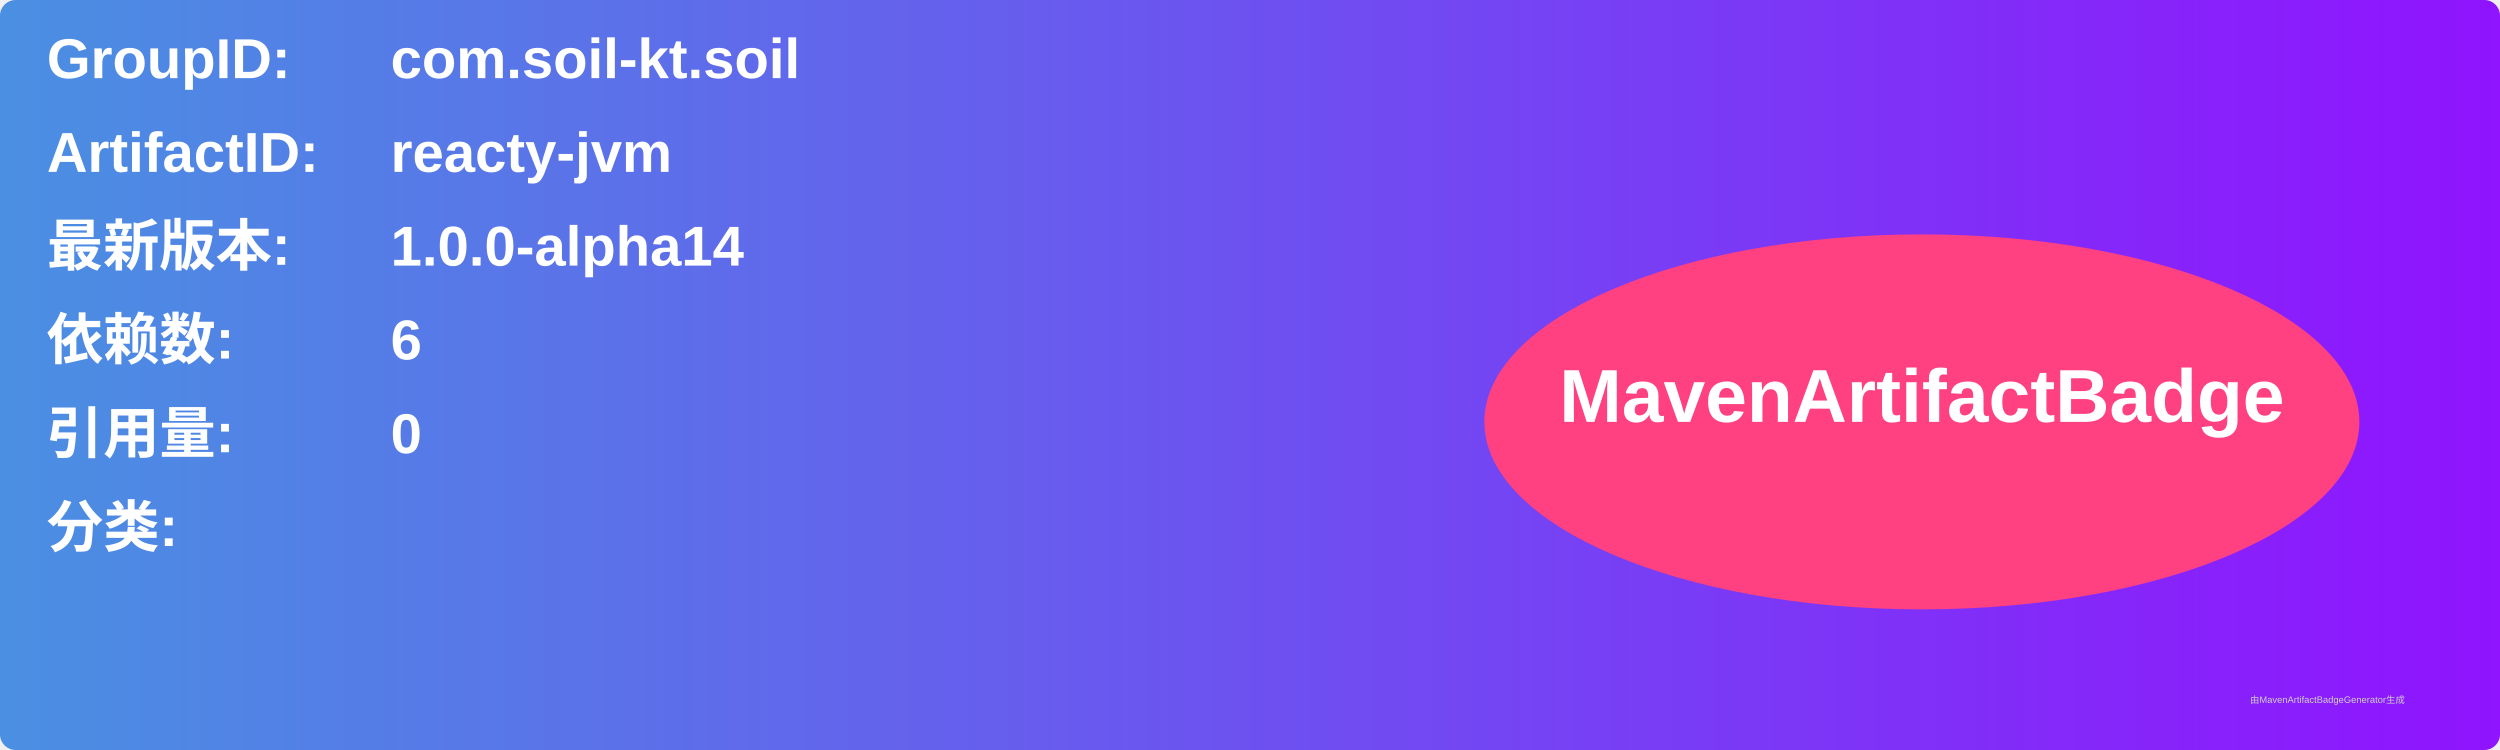
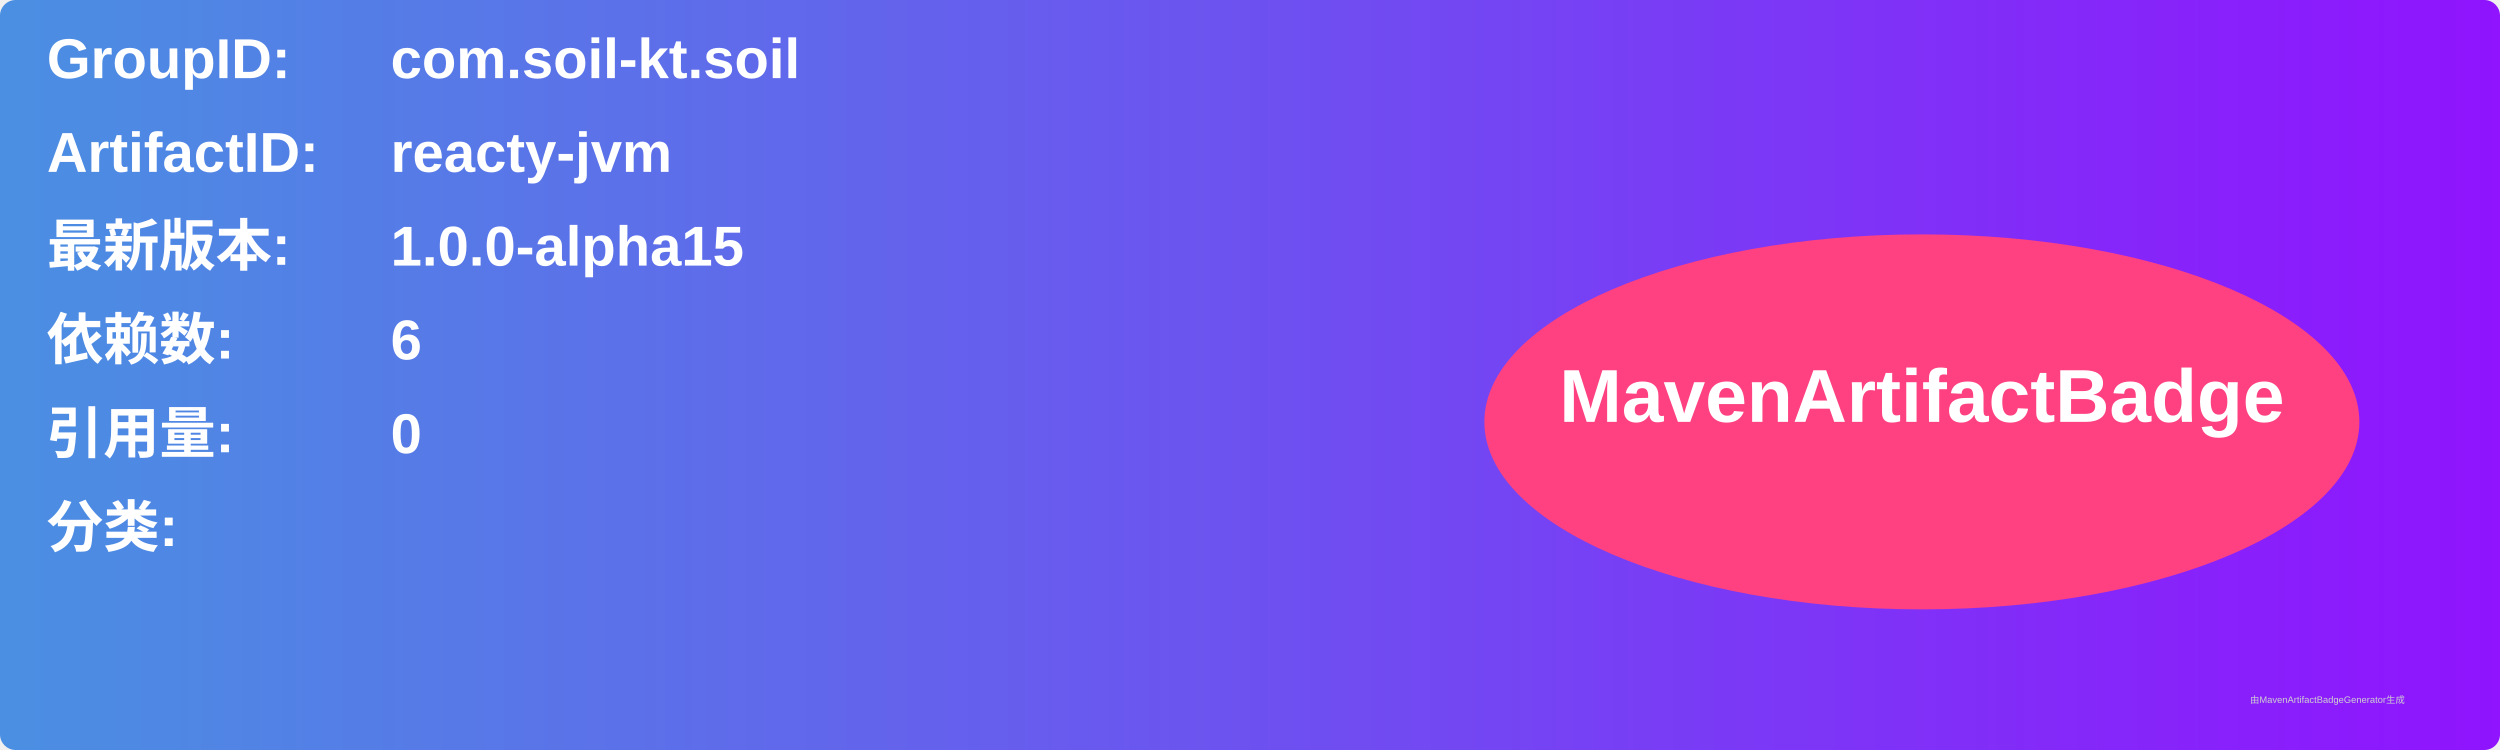
<svg xmlns="http://www.w3.org/2000/svg" width="800" height="240" viewBox="0 0 800 240">
  <linearGradient id="grad" x1="0%" y1="0%" x2="100%" y2="0%">
    <stop offset="0%" stop-color="#4a90e2" />
    <stop offset="100%" stop-color="#9013fe" />
  </linearGradient>
  <rect width="100%" height="100%" rx="5" ry="5" fill="url(#grad)" />
  <g transform="translate(15, 15)">
    <text x="0" y="10" font-family="Arial" font-size="18" fill="white" font-weight="bold" width="260">GroupID:</text>
    <text x="110" y="10" font-family="Arial" font-size="18" fill="white" font-weight="bold" width="460">com.soil-kt.soil</text>
    <text x="0" y="40" font-family="Arial" font-size="18" fill="white" font-weight="bold" width="260">ArtifactID:</text>
    <text x="110" y="40" font-family="Arial" font-size="18" fill="white" font-weight="bold" width="460">reacty-jvm</text>
    <text x="0" y="70" font-family="Arial" font-size="18" fill="white" font-weight="bold">最新版本:</text>
    <text x="110" y="70" font-family="Arial" font-size="18" fill="white" font-weight="bold">
-       <tspan font-weight="bold">1.0.0-alpha14</tspan>
+       <tspan font-weight="bold">1.0.0-alpha15</tspan>
    </text>
    <text x="0" y="100" font-family="Arial" font-size="18" fill="white" font-weight="bold">依赖数: </text>
    <text x="110" y="100" font-family="Arial" font-size="18" fill="white">
      <tspan font-weight="bold">6</tspan>
    </text>
    <text x="0" y="130" font-family="Arial" font-size="18" fill="white" font-weight="bold">引用量: </text>
    <text x="110" y="130" font-family="Arial" font-size="18" fill="white">
      <tspan font-weight="bold">0</tspan>
    </text>
    <text x="0" y="160" font-family="Arial" font-size="18" fill="white" font-weight="bold">分类:</text>
    <text x="10" y="190" font-family="Arial" font-size="10" fill="white">
      <tspan font-weight="bold" />
    </text>
    <ellipse cx="600" cy="120" rx="140" ry="60" fill="#ff4081" />
    <text x="600" y="120" text-anchor="middle" font-family="Arial" font-size="24" fill="white" font-weight="bold">MavenArtifactBadge</text>
  </g>
  <text x="720" y="225" font-family="Arial" font-size="3" fill="#d0d0d0">由MavenArtifactBadgeGenerator生成</text>
</svg>
